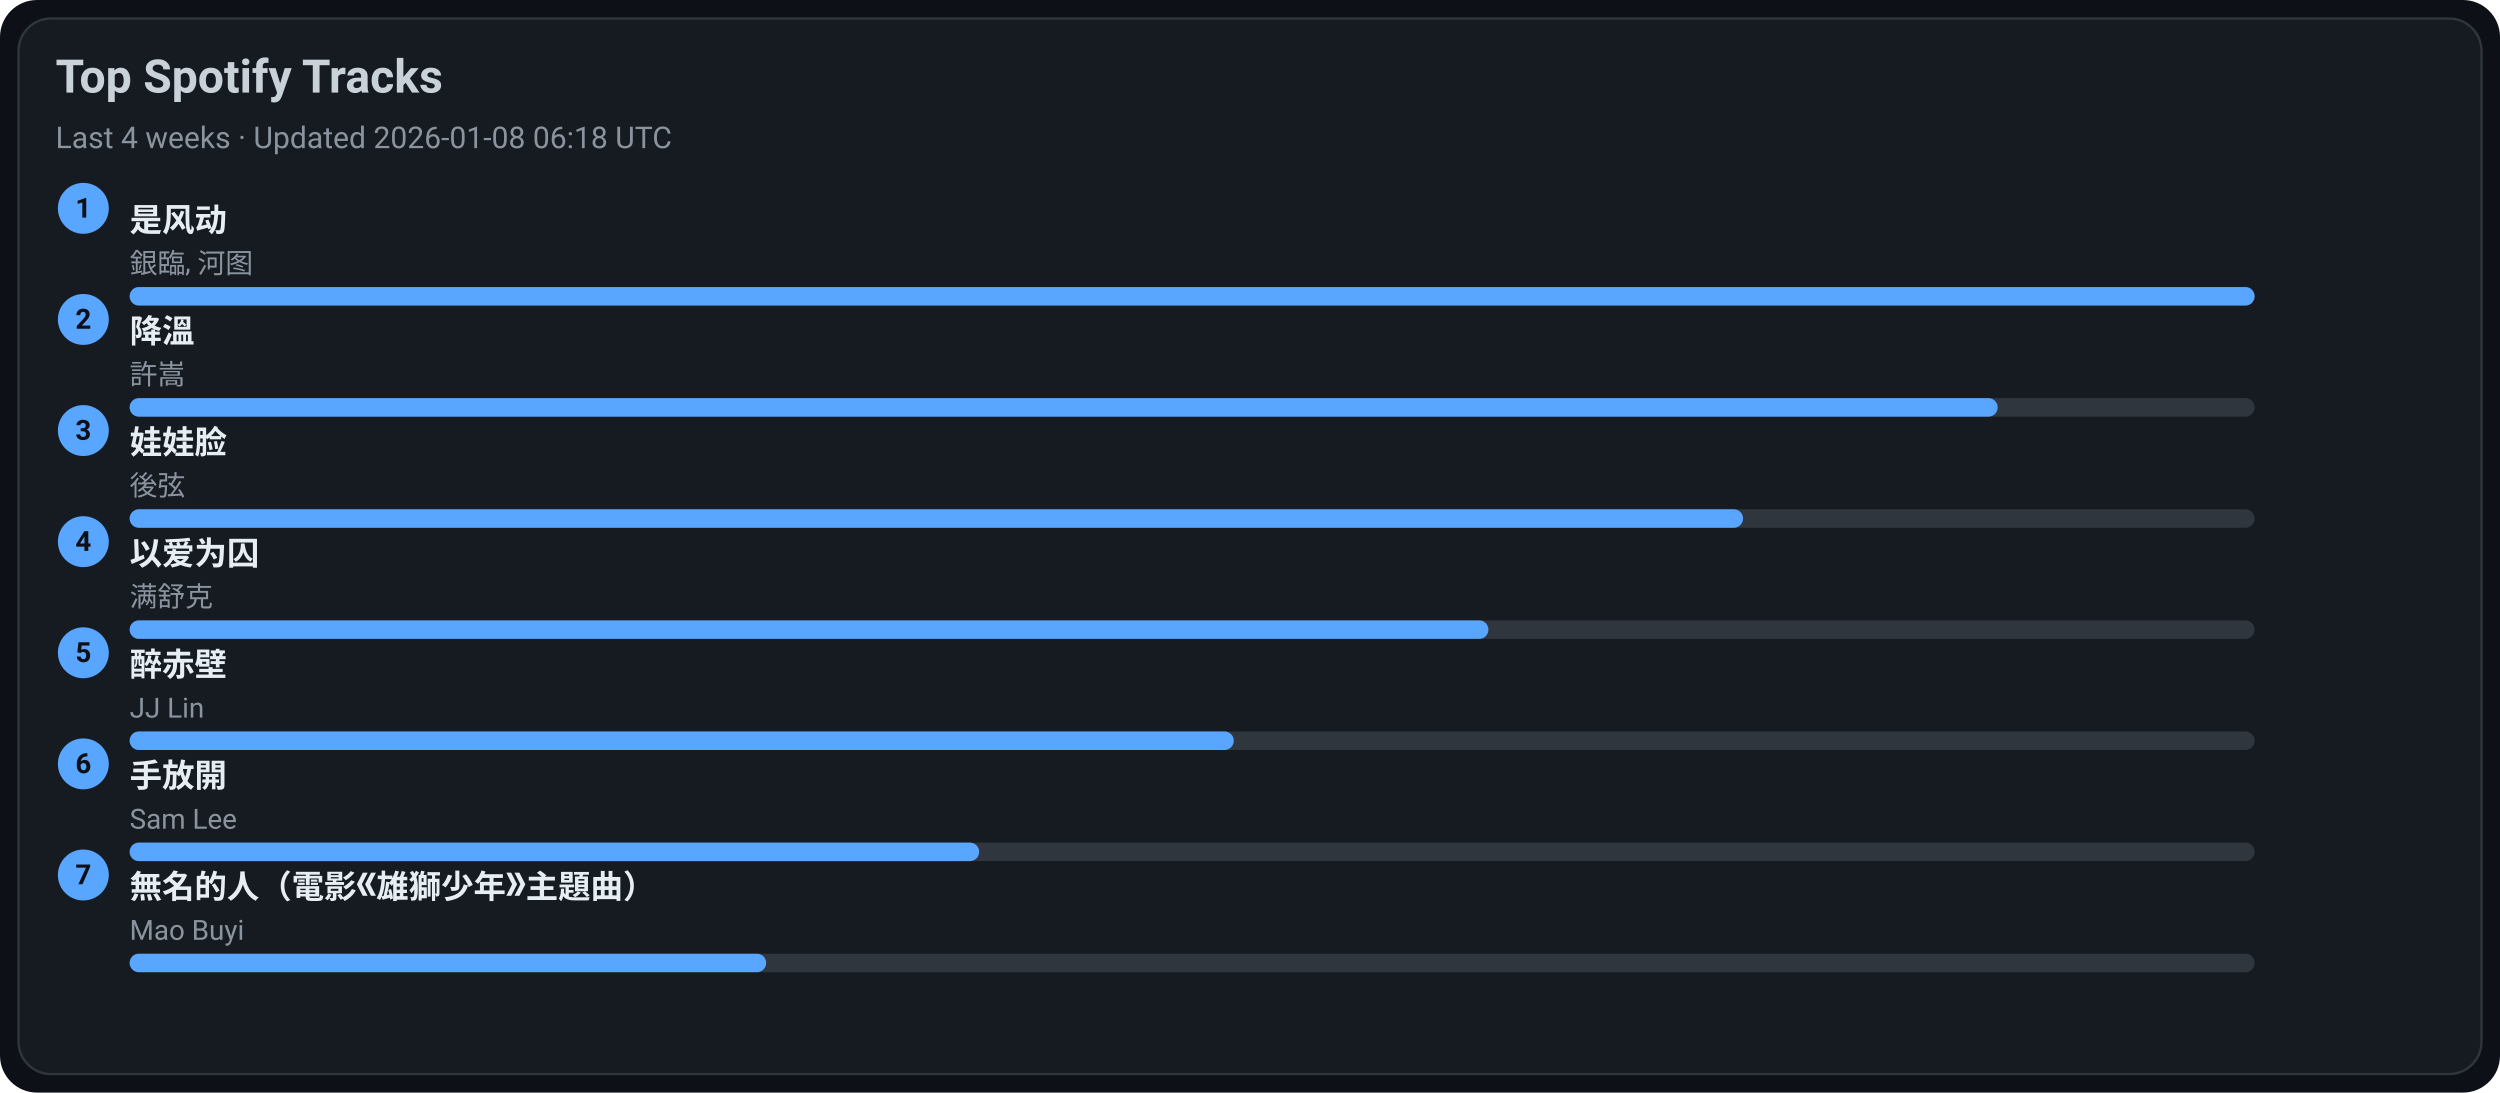
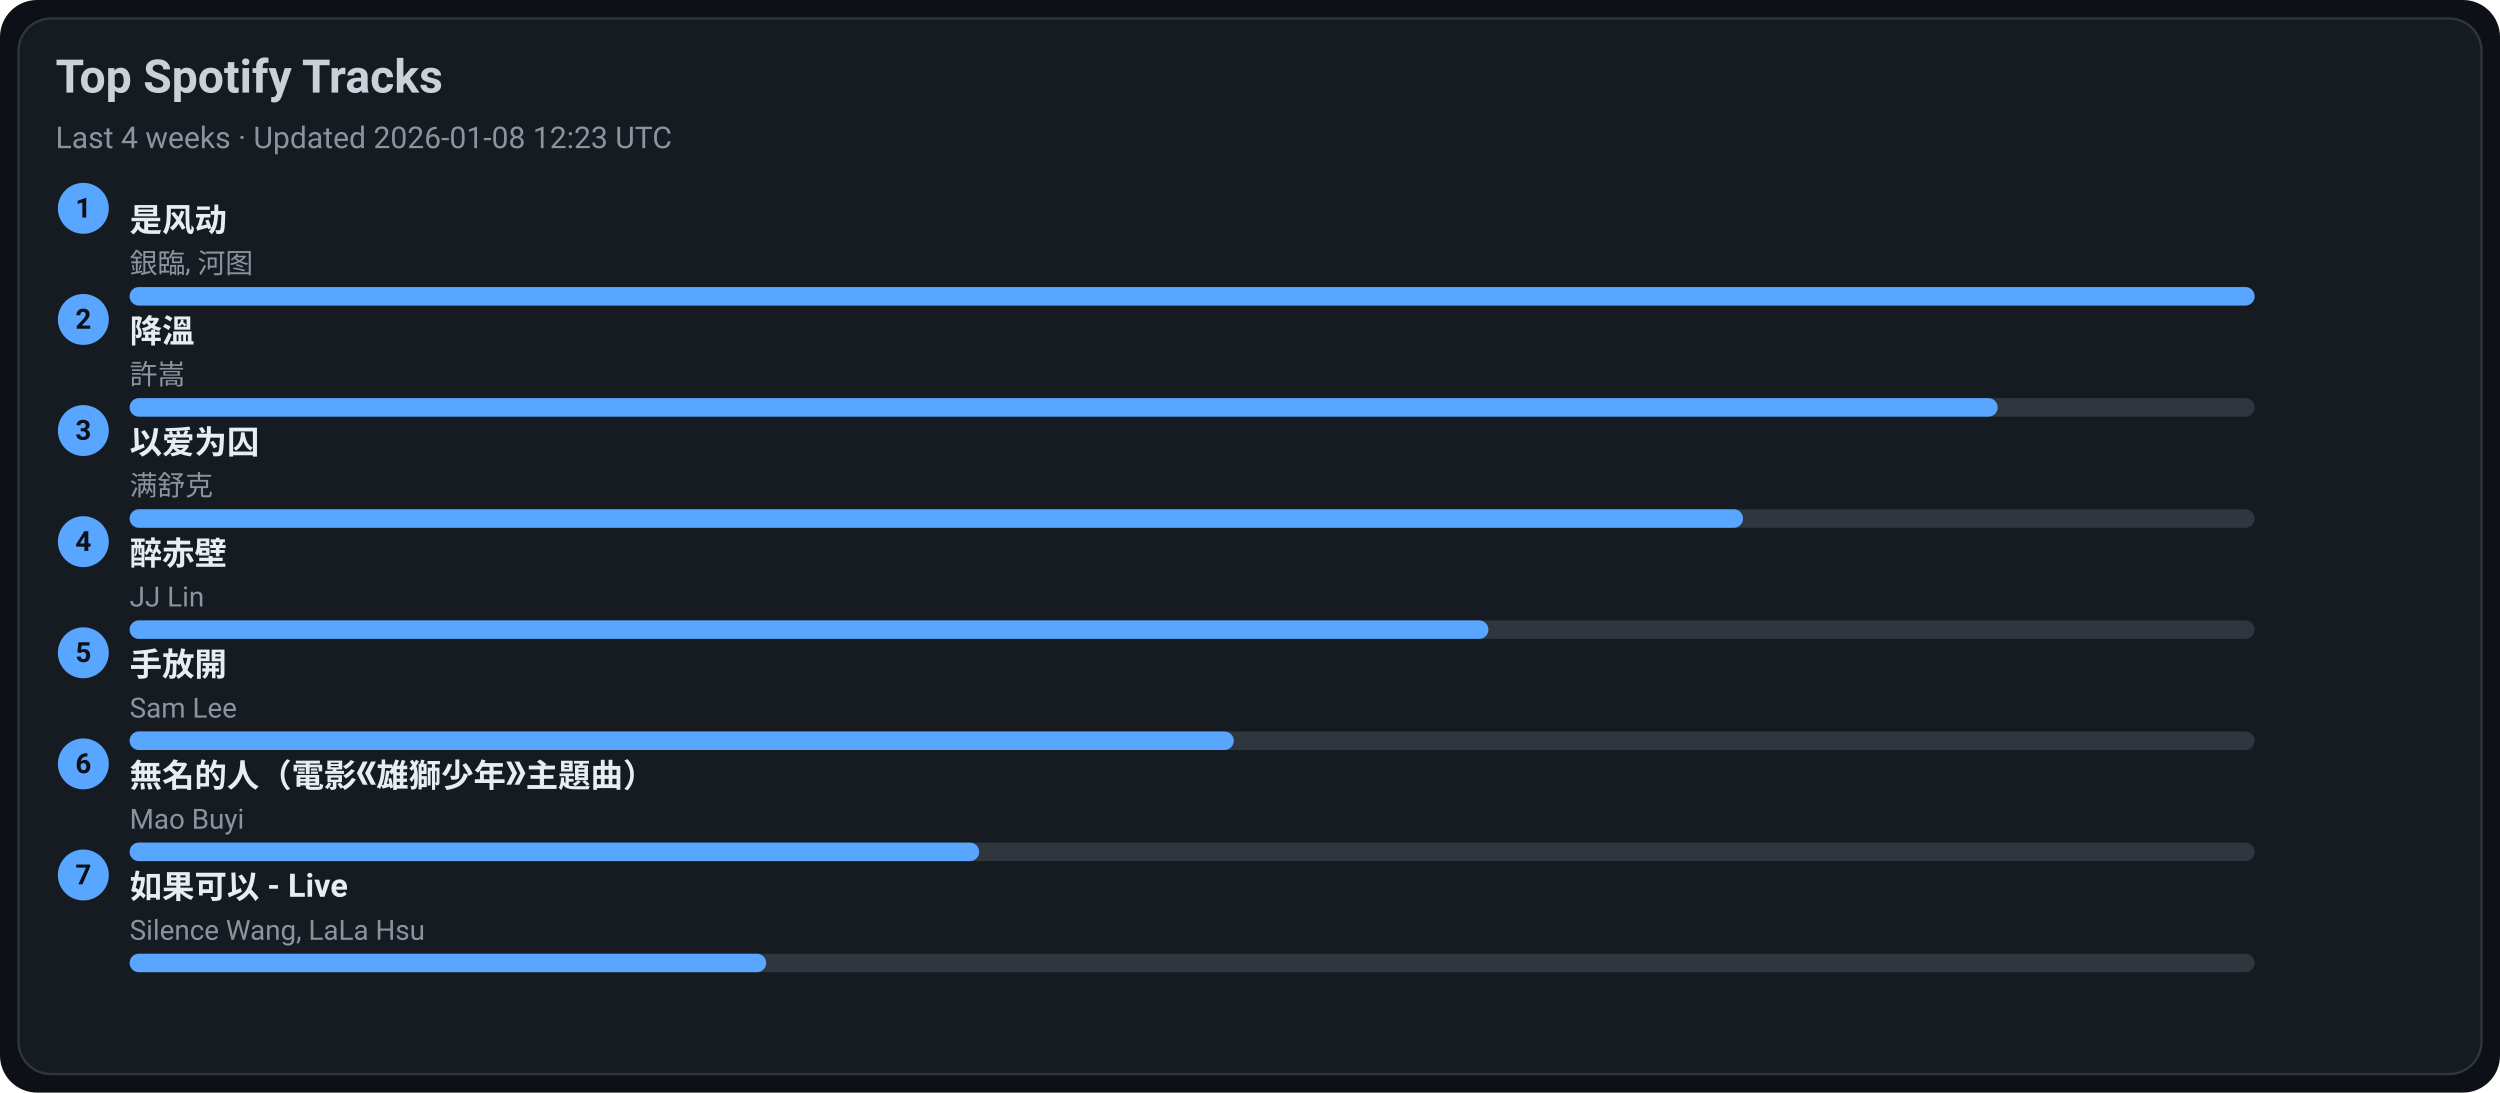
<svg xmlns="http://www.w3.org/2000/svg" width="1080" height="472" viewBox="0 0 1080 472">
  <style>text{font-family:-apple-system,BlinkMacSystemFont,Segoe UI,Roboto,Ubuntu,Helvetica Neue,Arial,Noto Sans,sans-serif}</style>
  <rect width="1080" height="472" rx="16" fill="#0d1117" />
  <rect x="8" y="8" width="1064" height="456" rx="14" fill="#161b22" stroke="#30363d" />
  <text x="24" y="40" font-size="20" fill="#c9d1d9" font-weight="600">Top Spotify Tracks</text>
-   <text x="24" y="64" font-size="13" fill="#8b949e">Last 4 weeks · Updated 2026-01-08 06:18 UTC</text>
+   <text x="24" y="64" font-size="13" fill="#8b949e">Last 4 weeks · Updated 2026-01-08 12:23 UTC</text>
  <circle cx="36" cy="90" r="11" fill="#58a6ff" />
  <text x="36" y="94" text-anchor="middle" font-size="12" fill="#0d1117" font-weight="700">1</text>
  <a href="https://open.spotify.com/track/3lePQ8c4jq7bTePsXEmslh" target="_blank" rel="noopener noreferrer">
    <text x="56" y="100" font-size="14" fill="#e6edf3" font-weight="600">是风动</text>
  </a>
  <text x="56" y="118" font-size="12" fill="#8b949e">銀臨, 河图</text>
  <rect x="56" y="124" width="918" height="8" rx="4" fill="#30363d" />
  <rect x="56" y="124" width="918" height="8" rx="4" fill="#58a6ff" />
  <circle cx="36" cy="138" r="11" fill="#58a6ff" />
  <text x="36" y="142" text-anchor="middle" font-size="12" fill="#0d1117" font-weight="700">2</text>
  <a href="https://open.spotify.com/track/2q9uhrOfyOnBa3oWR1PfYT" target="_blank" rel="noopener noreferrer">
    <text x="56" y="148" font-size="14" fill="#e6edf3" font-weight="600">降溫</text>
  </a>
  <text x="56" y="166" font-size="12" fill="#8b949e">許嵩</text>
  <rect x="56" y="172" width="918" height="8" rx="4" fill="#30363d" />
  <rect x="56" y="172" width="807" height="8" rx="4" fill="#58a6ff" />
  <circle cx="36" cy="186" r="11" fill="#58a6ff" />
  <text x="36" y="190" text-anchor="middle" font-size="12" fill="#0d1117" font-weight="700">3</text>
-   <a href="https://open.spotify.com/track/08ouEICweFmqfgPJnRIQkE" target="_blank" rel="noopener noreferrer">
-     <text x="56" y="196" font-size="14" fill="#e6edf3" font-weight="600">娃娃脸</text>
+   <a href="https://open.spotify.com/track/0RW2LEfGQK5BaIho6sSLqf" target="_blank" rel="noopener noreferrer">
+     <text x="56" y="196" font-size="14" fill="#e6edf3" font-weight="600">以爱为囚</text>
  </a>
-   <text x="56" y="214" font-size="12" fill="#8b949e">後弦</text>
+   <text x="56" y="214" font-size="12" fill="#8b949e">满舒克</text>
  <rect x="56" y="220" width="918" height="8" rx="4" fill="#30363d" />
  <rect x="56" y="220" width="697" height="8" rx="4" fill="#58a6ff" />
  <circle cx="36" cy="234" r="11" fill="#58a6ff" />
  <text x="36" y="238" text-anchor="middle" font-size="12" fill="#0d1117" font-weight="700">4</text>
-   <a href="https://open.spotify.com/track/0RW2LEfGQK5BaIho6sSLqf" target="_blank" rel="noopener noreferrer">
-     <text x="56" y="244" font-size="14" fill="#e6edf3" font-weight="600">以爱为囚</text>
+   <a href="https://open.spotify.com/track/69lAYqbyHL1A0gctdLd9WV" target="_blank" rel="noopener noreferrer">
+     <text x="56" y="244" font-size="14" fill="#e6edf3" font-weight="600">醉赤壁</text>
  </a>
-   <text x="56" y="262" font-size="12" fill="#8b949e">满舒克</text>
+   <text x="56" y="262" font-size="12" fill="#8b949e">JJ Lin</text>
  <rect x="56" y="268" width="918" height="8" rx="4" fill="#30363d" />
  <rect x="56" y="268" width="587" height="8" rx="4" fill="#58a6ff" />
  <circle cx="36" cy="282" r="11" fill="#58a6ff" />
  <text x="36" y="286" text-anchor="middle" font-size="12" fill="#0d1117" font-weight="700">5</text>
-   <a href="https://open.spotify.com/track/69lAYqbyHL1A0gctdLd9WV" target="_blank" rel="noopener noreferrer">
-     <text x="56" y="292" font-size="14" fill="#e6edf3" font-weight="600">醉赤壁</text>
+   <a href="https://open.spotify.com/track/2Dd9EXYXI2NNrLG61OtWQv" target="_blank" rel="noopener noreferrer">
+     <text x="56" y="292" font-size="14" fill="#e6edf3" font-weight="600">手放開</text>
  </a>
-   <text x="56" y="310" font-size="12" fill="#8b949e">JJ Lin</text>
+   <text x="56" y="310" font-size="12" fill="#8b949e">Sam Lee</text>
  <rect x="56" y="316" width="918" height="8" rx="4" fill="#30363d" />
  <rect x="56" y="316" width="477" height="8" rx="4" fill="#58a6ff" />
  <circle cx="36" cy="330" r="11" fill="#58a6ff" />
  <text x="36" y="334" text-anchor="middle" font-size="12" fill="#0d1117" font-weight="700">6</text>
-   <a href="https://open.spotify.com/track/2Dd9EXYXI2NNrLG61OtWQv" target="_blank" rel="noopener noreferrer">
-     <text x="56" y="340" font-size="14" fill="#e6edf3" font-weight="600">手放開</text>
+   <a href="https://open.spotify.com/track/72kP6AJqsEeSLkO640Tu7F" target="_blank" rel="noopener noreferrer">
+     <text x="56" y="340" font-size="14" fill="#e6edf3" font-weight="600">無名的人（電影《雄獅少年》主題曲）</text>
  </a>
-   <text x="56" y="358" font-size="12" fill="#8b949e">Sam Lee</text>
+   <text x="56" y="358" font-size="12" fill="#8b949e">Mao Buyi</text>
  <rect x="56" y="364" width="918" height="8" rx="4" fill="#30363d" />
  <rect x="56" y="364" width="367" height="8" rx="4" fill="#58a6ff" />
  <circle cx="36" cy="378" r="11" fill="#58a6ff" />
  <text x="36" y="382" text-anchor="middle" font-size="12" fill="#0d1117" font-weight="700">7</text>
-   <a href="https://open.spotify.com/track/72kP6AJqsEeSLkO640Tu7F" target="_blank" rel="noopener noreferrer">
-     <text x="56" y="388" font-size="14" fill="#e6edf3" font-weight="600">無名的人（電影《雄獅少年》主題曲）</text>
+   <a href="https://open.spotify.com/track/6IF65dJzfmPcX7jwDegwoo" target="_blank" rel="noopener noreferrer">
+     <text x="56" y="388" font-size="14" fill="#e6edf3" font-weight="600">如果可以 - Live</text>
  </a>
-   <text x="56" y="406" font-size="12" fill="#8b949e">Mao Buyi</text>
+   <text x="56" y="406" font-size="12" fill="#8b949e">Silence Wang, LaLa Hsu</text>
  <rect x="56" y="412" width="918" height="8" rx="4" fill="#30363d" />
  <rect x="56" y="412" width="275" height="8" rx="4" fill="#58a6ff" />
</svg>
